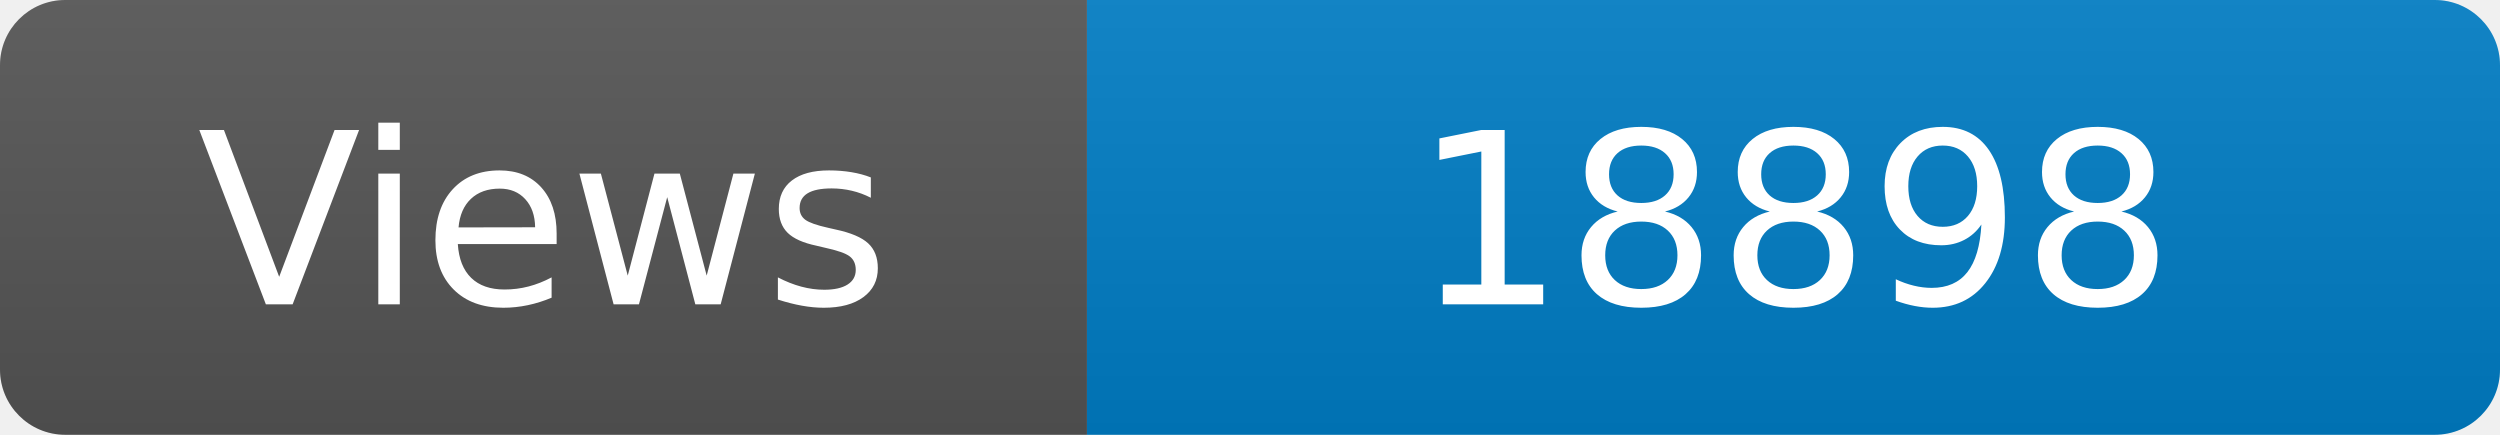
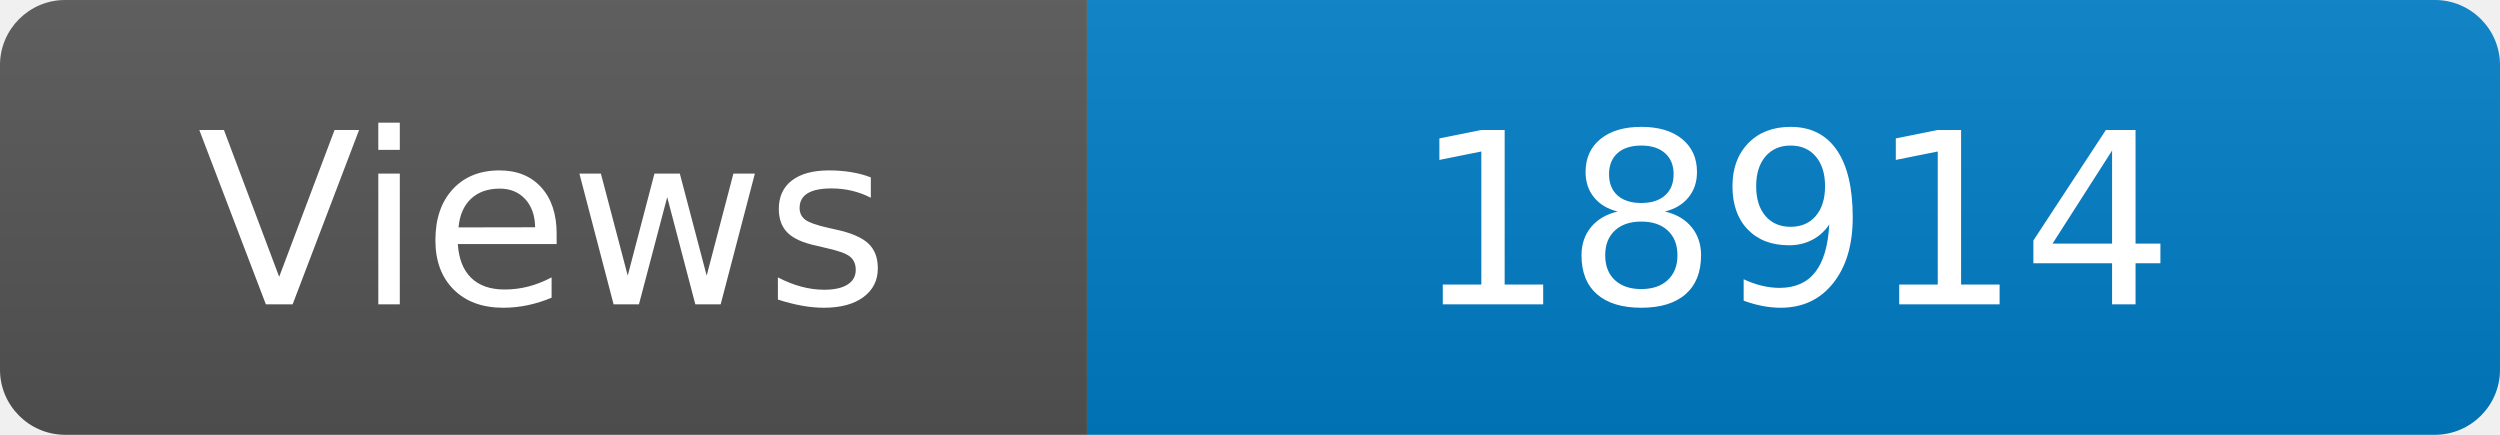
<svg xmlns="http://www.w3.org/2000/svg" width="115" height="20" role="img" aria-label="Maintained?: yes">
  <linearGradient id="s" x2="0" y2="100%">
    <stop offset="0" stop-color="#bbb" stop-opacity=".1" />
    <stop offset="1" stop-opacity=".1" />
  </linearGradient>
  <clipPath id="r">
    <rect width="115" height="20" rx="3" fill="#fff" />
  </clipPath>
  <g clip-path="url(#r)">
    <rect width="50" height="20" fill="#555" />
    <rect x="50" width="160" height="20" fill="#007ec6" />
    <rect width="115" height="20" fill="url(#s)" />
  </g>
  <g fill="#fff" text-anchor="middle" font-family="Verdana,Geneva,DejaVu Sans,sans-serif" font-size="110">
    <text x="250" y="140" transform="scale(.1)" fill="#fff">Views</text>
-     <text x="825" y="140" transform="scale(.1)" fill="#fff">18898</text>
+     <text x="825" y="140" transform="scale(.1)" fill="#fff">18914</text>
  </g>
</svg>
